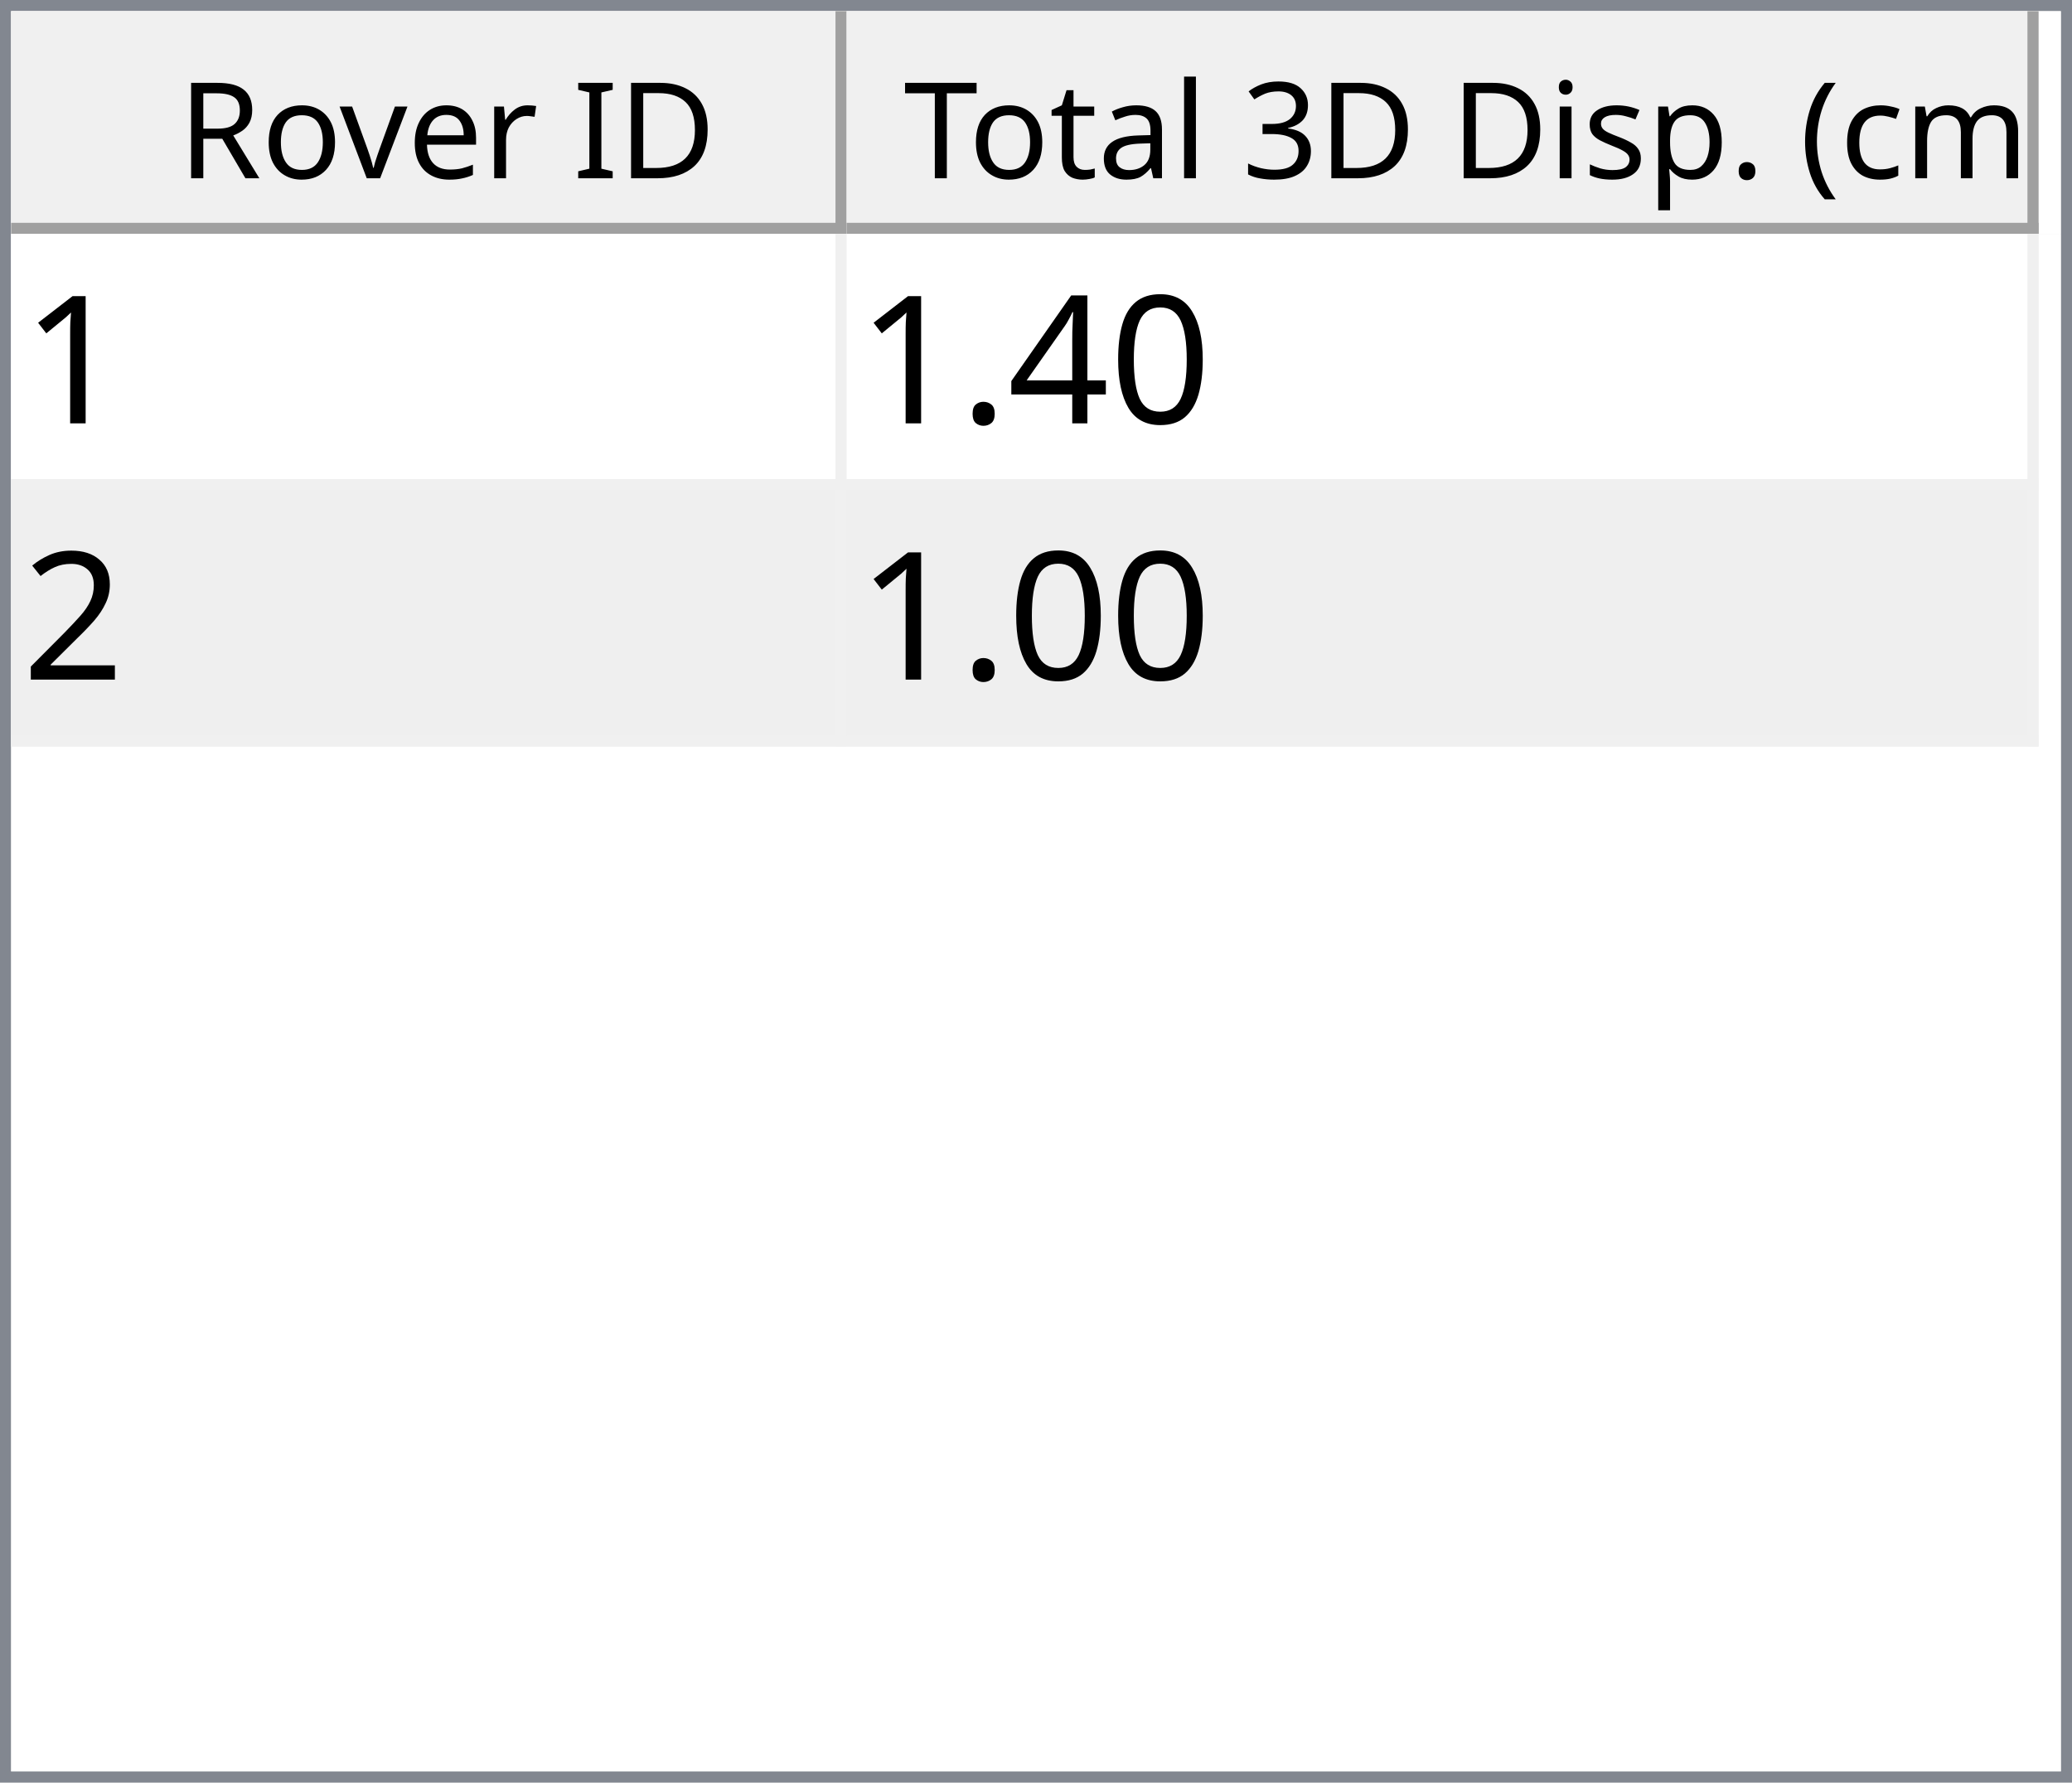
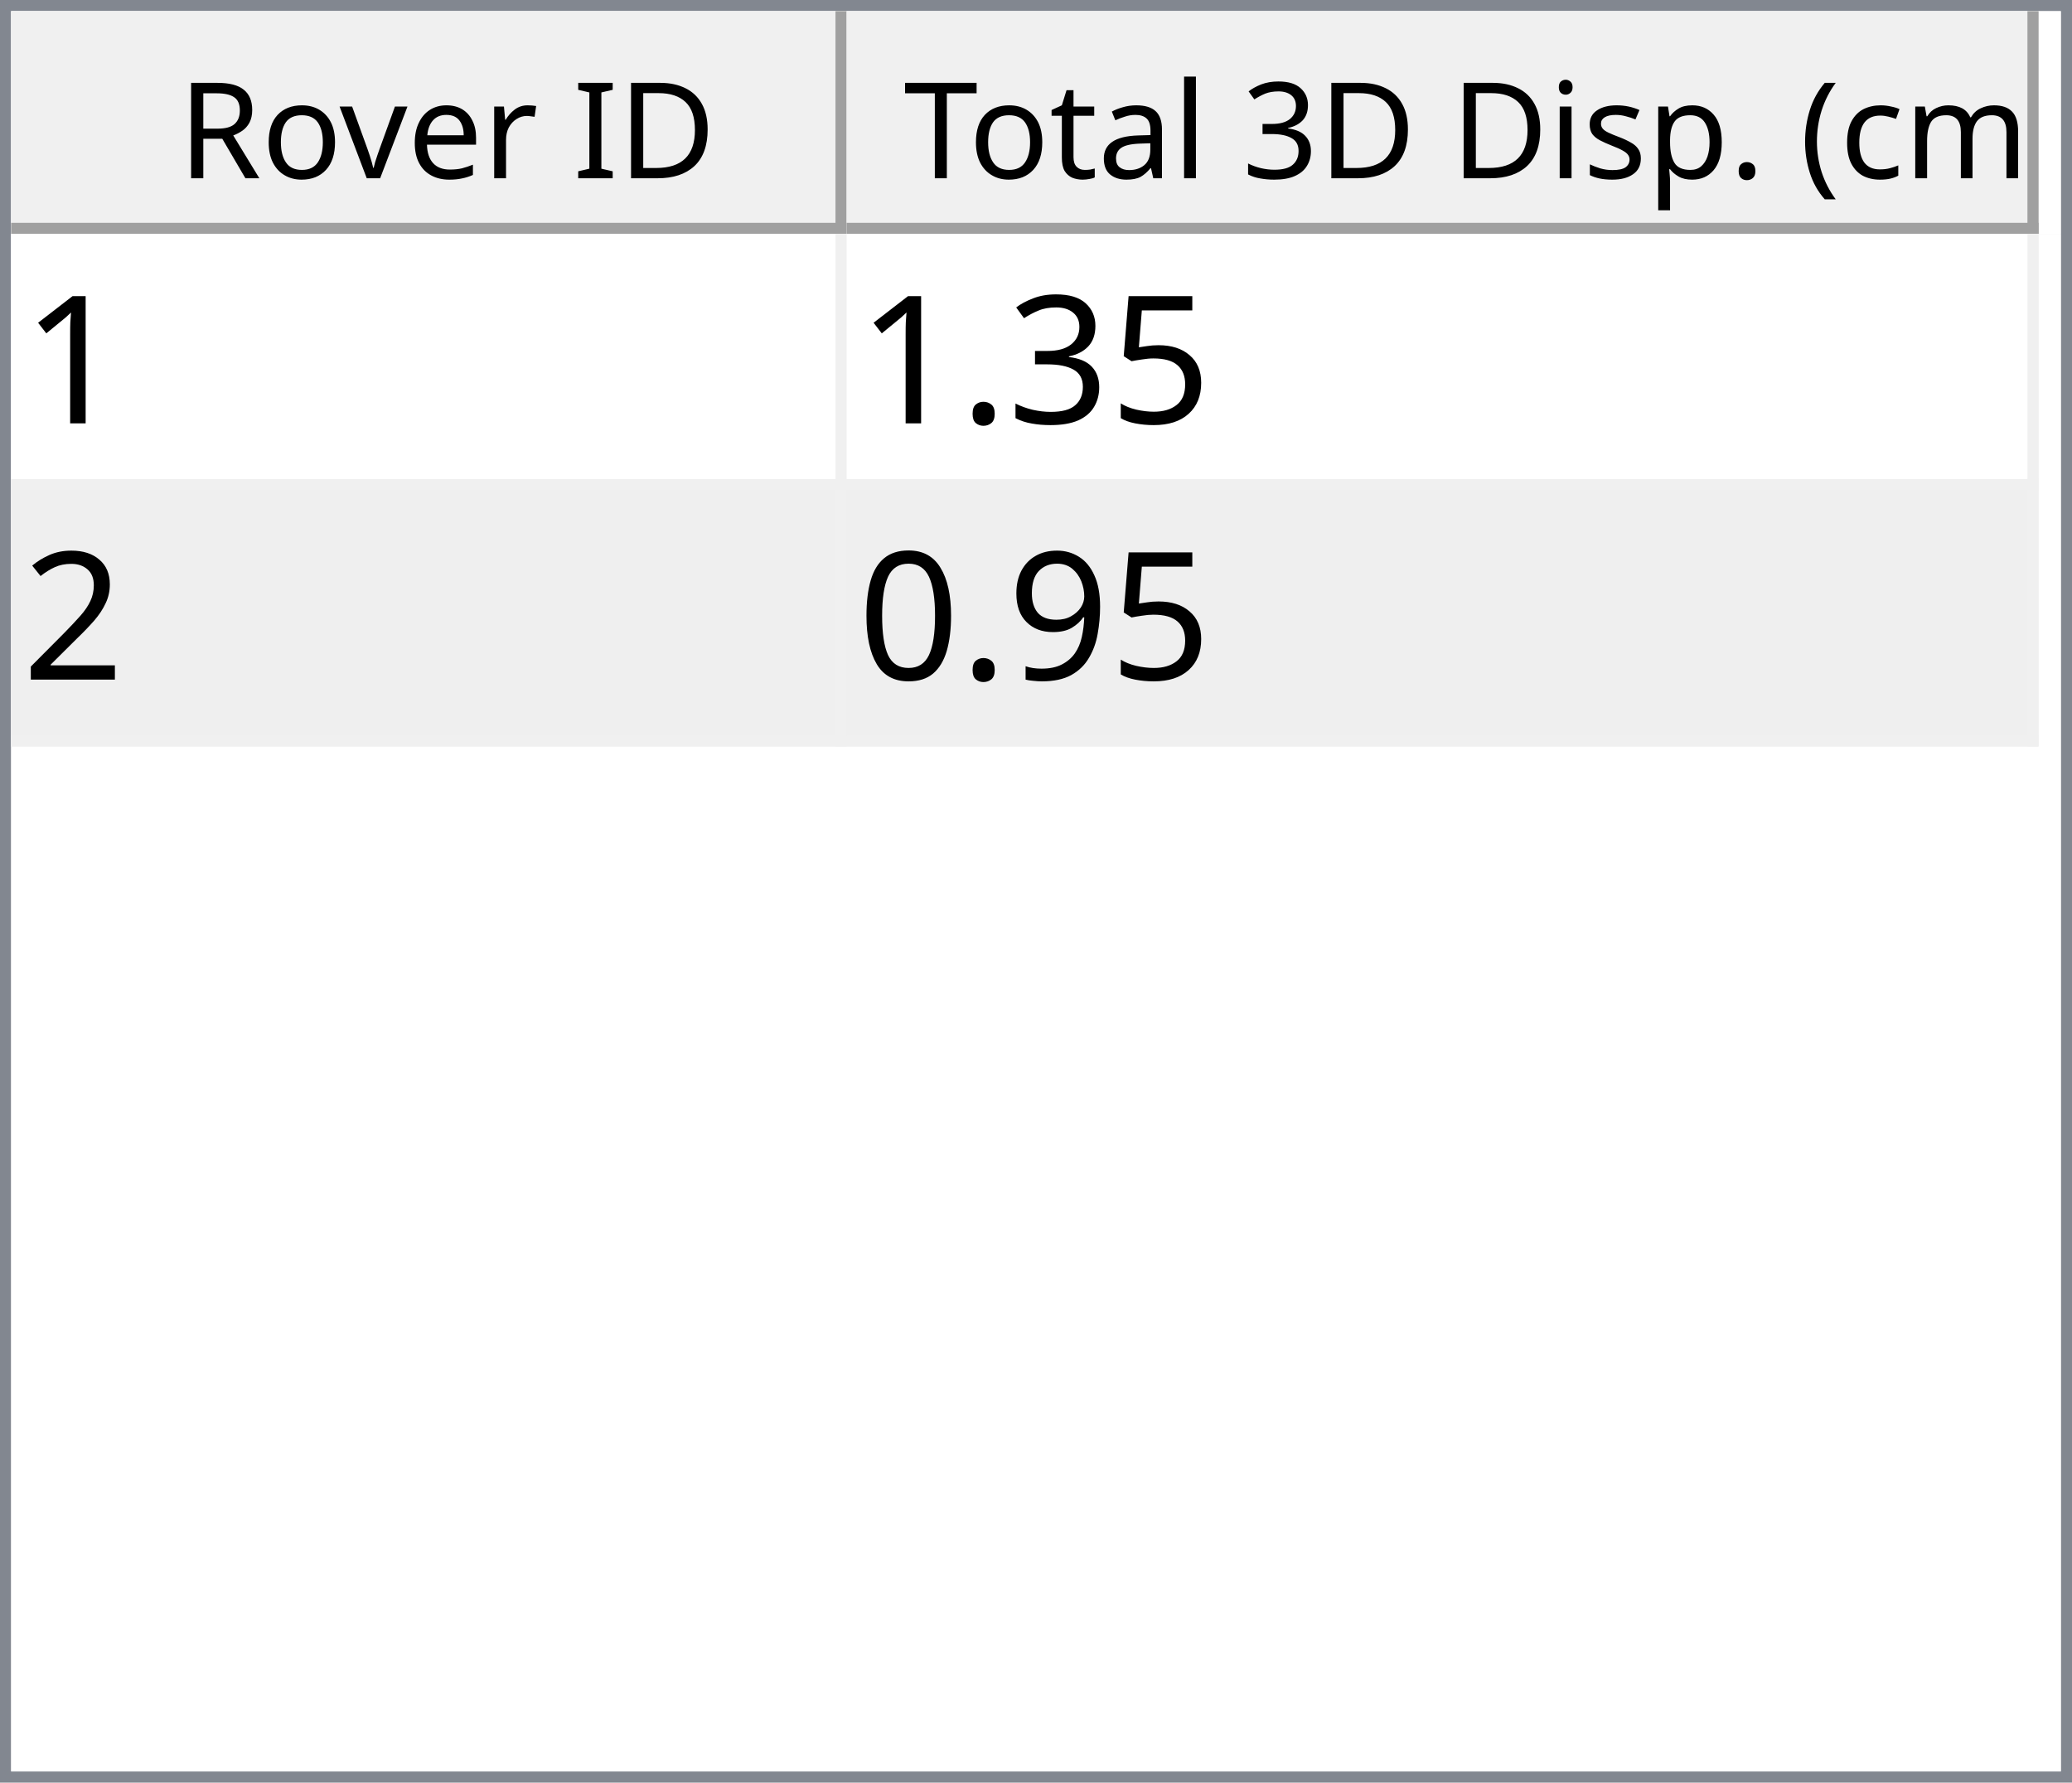
<svg xmlns="http://www.w3.org/2000/svg" style="fill-opacity:1; color-rendering:auto; color-interpolation:auto; text-rendering:auto; stroke:black; stroke-linecap:square; stroke-miterlimit:10; shape-rendering:auto; stroke-opacity:1; fill:black; stroke-dasharray:none; font-weight:normal; stroke-width:1; font-family:'Dialog'; font-style:normal; stroke-linejoin:miter; font-size:12px; stroke-dashoffset:0; image-rendering:auto;" width="186" height="160">
  <defs id="genericDefs" />
  <g>
    <defs id="defs1">
      <clipPath clipPathUnits="userSpaceOnUse" id="clipPath1">
        <path d="M0 0 L186 0 L186 160 L0 160 L0 0 Z" />
      </clipPath>
      <clipPath clipPathUnits="userSpaceOnUse" id="clipPath2">
        <path d="M0 0 L0 160 L186 160 L186 0 Z" />
      </clipPath>
      <clipPath clipPathUnits="userSpaceOnUse" id="clipPath3">
        <path d="M0 0 L0 20 L184 20 L184 0 Z" />
      </clipPath>
      <clipPath clipPathUnits="userSpaceOnUse" id="clipPath4">
        <path d="M0 0 L0 20 L75 20 L75 0 Z" />
      </clipPath>
      <clipPath clipPathUnits="userSpaceOnUse" id="clipPath5">
        <path d="M1 1 L1 19 L74 19 L74 1 Z" />
      </clipPath>
      <clipPath clipPathUnits="userSpaceOnUse" id="clipPath6">
        <path d="M0 0 L0 18 L73 18 L73 0 Z" />
      </clipPath>
      <clipPath clipPathUnits="userSpaceOnUse" id="clipPath7">
        <path d="M-0.5 -0.5 L-0.5 19.5 L74.5 19.5 L74.5 -0.5 Z" />
      </clipPath>
      <clipPath clipPathUnits="userSpaceOnUse" id="clipPath8">
        <path d="M0 0 L0 20 L107 20 L107 0 Z" />
      </clipPath>
      <clipPath clipPathUnits="userSpaceOnUse" id="clipPath9">
        <path d="M1 1 L1 19 L106 19 L106 1 Z" />
      </clipPath>
      <clipPath clipPathUnits="userSpaceOnUse" id="clipPath10">
        <path d="M0 0 L0 18 L105 18 L105 0 Z" />
      </clipPath>
      <clipPath clipPathUnits="userSpaceOnUse" id="clipPath11">
        <path d="M-0.5 -0.5 L-0.5 19.5 L106.5 19.5 L106.5 -0.5 Z" />
      </clipPath>
      <clipPath clipPathUnits="userSpaceOnUse" id="clipPath12">
        <path d="M0 0 L0 138 L184 138 L184 0 Z" />
      </clipPath>
      <clipPath clipPathUnits="userSpaceOnUse" id="clipPath13">
        <path d="M0 0 L0 46 L182 46 L182 0 Z" />
      </clipPath>
      <clipPath clipPathUnits="userSpaceOnUse" id="clipPath14">
        <path d="M-0.5 -0.5 L-0.5 45.5 L181.5 45.5 L181.5 -0.5 Z" />
      </clipPath>
      <clipPath clipPathUnits="userSpaceOnUse" id="clipPath15">
        <path d="M0 0 L0 22 L74 22 L74 0 Z" />
      </clipPath>
      <clipPath clipPathUnits="userSpaceOnUse" id="clipPath16">
        <path d="M0 0 L0 22 L106 22 L106 0 Z" />
      </clipPath>
      <font horiz-adv-x="64.551" id="font1">
        <font-face ascent="107.91" descent="25.098" units-per-em="100" style="font-style:normal; font-family:Segoe UI; font-weight:normal;" />
        <missing-glyph horiz-adv-x="64.551" d="M8.109 0 L8.109 68.266 L56.453 68.266 L56.453 0 L8.109 0 ZM15.328 7.234 L49.219 7.234 L49.219 61.031 L15.328 61.031 L15.328 7.234 Z" />
        <glyph unicode="D" horiz-adv-x="70.117" d="M9.188 0 L9.188 70.016 L28.516 70.016 Q65.531 70.016 65.531 35.891 Q65.531 19.672 55.25 9.836 Q44.969 0 27.734 0 L9.188 0 ZM17.391 62.594 L17.391 7.422 L27.828 7.422 Q41.609 7.422 49.273 14.797 Q56.938 22.172 56.938 35.688 Q56.938 62.594 28.328 62.594 L17.391 62.594 Z" />
        <glyph unicode="I" horiz-adv-x="26.611" d="M17.391 0 L9.188 0 L9.188 70.016 L17.391 70.016 L17.391 0 Z" />
        <glyph unicode=" " horiz-adv-x="27.393" d="" />
        <glyph unicode="r" horiz-adv-x="34.766" d="M34.188 41.891 Q32.078 43.5 28.125 43.5 Q23 43.5 19.555 38.672 Q16.109 33.844 16.109 25.484 L16.109 0 L8.109 0 L8.109 50 L16.109 50 L16.109 39.703 L16.312 39.703 Q18.016 44.969 21.531 47.922 Q25.047 50.875 29.391 50.875 Q32.516 50.875 34.188 50.203 L34.188 41.891 Z" />
        <glyph unicode="e" horiz-adv-x="52.295" d="M48.297 23 L12.984 23 Q13.188 14.656 17.484 10.109 Q21.781 5.562 29.297 5.562 Q37.75 5.562 44.828 11.141 L44.828 3.609 Q38.234 -1.172 27.391 -1.172 Q16.797 -1.172 10.742 5.641 Q4.688 12.453 4.688 24.812 Q4.688 36.469 11.305 43.82 Q17.922 51.172 27.734 51.172 Q37.547 51.172 42.922 44.828 Q48.297 38.484 48.297 27.203 L48.297 23 ZM40.094 29.781 Q40.047 36.719 36.75 40.578 Q33.453 44.438 27.594 44.438 Q21.922 44.438 17.969 40.383 Q14.016 36.328 13.094 29.781 L40.094 29.781 Z" />
        <glyph unicode="v" horiz-adv-x="47.9" d="M47.406 50 L27.484 0 L19.625 0 L0.688 50 L9.469 50 L22.172 13.672 Q23.578 9.672 23.922 6.688 L24.125 6.688 Q24.609 10.453 25.688 13.484 L38.969 50 L47.406 50 Z" />
        <glyph unicode="o" horiz-adv-x="58.594" d="M29 -1.172 Q17.922 -1.172 11.305 5.836 Q4.688 12.844 4.688 24.422 Q4.688 37.016 11.57 44.094 Q18.453 51.172 30.172 51.172 Q41.359 51.172 47.633 44.289 Q53.906 37.406 53.906 25.203 Q53.906 13.234 47.141 6.031 Q40.375 -1.172 29 -1.172 ZM29.594 44.438 Q21.875 44.438 17.383 39.188 Q12.891 33.938 12.891 24.703 Q12.891 15.828 17.43 10.695 Q21.969 5.562 29.594 5.562 Q37.359 5.562 41.531 10.594 Q45.703 15.625 45.703 24.906 Q45.703 34.281 41.531 39.359 Q37.359 44.438 29.594 44.438 Z" />
        <glyph unicode="R" horiz-adv-x="59.814" d="M59.375 0 L49.609 0 L37.891 19.625 Q36.281 22.359 34.766 24.289 Q33.25 26.219 31.664 27.438 Q30.078 28.656 28.25 29.219 Q26.422 29.781 24.125 29.781 L17.391 29.781 L17.391 0 L9.188 0 L9.188 70.016 L30.078 70.016 Q34.672 70.016 38.555 68.867 Q42.438 67.719 45.289 65.375 Q48.141 63.031 49.758 59.547 Q51.375 56.062 51.375 51.375 Q51.375 47.703 50.273 44.656 Q49.172 41.609 47.148 39.211 Q45.125 36.812 42.266 35.133 Q39.406 33.453 35.844 32.516 L35.844 32.328 Q37.594 31.547 38.891 30.547 Q40.188 29.547 41.359 28.18 Q42.531 26.812 43.68 25.078 Q44.828 23.344 46.234 21.047 L59.375 0 ZM17.391 62.594 L17.391 37.203 L28.516 37.203 Q31.594 37.203 34.203 38.133 Q36.812 39.062 38.719 40.797 Q40.625 42.531 41.703 45.047 Q42.781 47.562 42.781 50.688 Q42.781 56.297 39.141 59.445 Q35.5 62.594 28.609 62.594 L17.391 62.594 Z" />
        <glyph unicode=")" horiz-adv-x="30.176" d="M8.297 -15.922 L1.172 -15.922 Q16.406 2.344 16.406 26.812 Q16.406 51.469 1.078 70.016 L8.297 70.016 Q23.531 52.156 23.531 26.703 Q23.531 1.375 8.297 -15.922 Z" />
        <glyph unicode="m" horiz-adv-x="86.133" d="M79.109 0 L71.094 0 L71.094 28.719 Q71.094 37.016 68.531 40.727 Q65.969 44.438 59.906 44.438 Q54.781 44.438 51.195 39.75 Q47.609 35.062 47.609 28.516 L47.609 0 L39.594 0 L39.594 29.688 Q39.594 44.438 28.219 44.438 Q22.953 44.438 19.531 40.016 Q16.109 35.594 16.109 28.516 L16.109 0 L8.109 0 L8.109 50 L16.109 50 L16.109 42.094 L16.312 42.094 Q21.625 51.172 31.844 51.172 Q36.969 51.172 40.773 48.312 Q44.578 45.453 46 40.828 Q51.562 51.172 62.594 51.172 Q79.109 51.172 79.109 30.812 L79.109 0 Z" />
        <glyph unicode="c" horiz-adv-x="46.191" d="M42.188 2.297 Q36.422 -1.172 28.516 -1.172 Q17.828 -1.172 11.258 5.789 Q4.688 12.75 4.688 23.828 Q4.688 36.188 11.766 43.68 Q18.844 51.172 30.672 51.172 Q37.25 51.172 42.281 48.734 L42.281 40.531 Q36.719 44.438 30.375 44.438 Q22.703 44.438 17.797 38.945 Q12.891 33.453 12.891 24.516 Q12.891 15.719 17.508 10.641 Q22.125 5.562 29.891 5.562 Q36.422 5.562 42.188 9.906 L42.188 2.297 Z" />
        <glyph unicode="(" horiz-adv-x="30.176" d="M29.109 -15.922 L21.969 -15.922 Q6.844 1.375 6.844 26.703 Q6.844 52.156 21.969 70.016 L29.203 70.016 Q13.875 51.469 13.875 26.812 Q13.875 2.344 29.109 -15.922 Z" />
        <glyph unicode="." horiz-adv-x="21.68" d="M10.891 -1.078 Q8.641 -1.078 7.055 0.539 Q5.469 2.156 5.469 4.391 Q5.469 6.641 7.055 8.273 Q8.641 9.906 10.891 9.906 Q13.188 9.906 14.797 8.273 Q16.406 6.641 16.406 4.391 Q16.406 2.156 14.797 0.539 Q13.188 -1.078 10.891 -1.078 Z" />
        <glyph unicode="p" horiz-adv-x="58.789" d="M16.312 7.234 L16.109 7.234 L16.109 -23 L8.109 -23 L8.109 50 L16.109 50 L16.109 41.219 L16.312 41.219 Q22.219 51.172 33.594 51.172 Q43.266 51.172 48.688 44.461 Q54.109 37.75 54.109 26.469 Q54.109 13.922 48 6.375 Q41.891 -1.172 31.297 -1.172 Q21.578 -1.172 16.312 7.234 ZM16.109 27.391 L16.109 20.406 Q16.109 14.203 20.141 9.883 Q24.172 5.562 30.375 5.562 Q37.641 5.562 41.773 11.133 Q45.906 16.703 45.906 26.609 Q45.906 34.969 42.047 39.703 Q38.188 44.438 31.594 44.438 Q24.609 44.438 20.359 39.578 Q16.109 34.719 16.109 27.391 Z" />
        <glyph unicode="s" horiz-adv-x="42.432" d="M5.078 1.812 L5.078 10.406 Q11.625 5.562 19.484 5.562 Q30.031 5.562 30.031 12.594 Q30.031 14.594 29.125 15.992 Q28.219 17.391 26.68 18.461 Q25.141 19.531 23.07 20.383 Q21 21.234 18.609 22.172 Q15.281 23.484 12.766 24.828 Q10.25 26.172 8.57 27.859 Q6.891 29.547 6.031 31.695 Q5.172 33.844 5.172 36.719 Q5.172 40.234 6.789 42.945 Q8.406 45.656 11.086 47.484 Q13.766 49.312 17.211 50.242 Q20.656 51.172 24.312 51.172 Q30.812 51.172 35.938 48.922 L35.938 40.828 Q30.422 44.438 23.25 44.438 Q21 44.438 19.195 43.922 Q17.391 43.406 16.094 42.477 Q14.797 41.547 14.086 40.258 Q13.375 38.969 13.375 37.406 Q13.375 35.453 14.086 34.133 Q14.797 32.812 16.164 31.789 Q17.531 30.766 19.484 29.938 Q21.438 29.109 23.922 28.125 Q27.25 26.859 29.883 25.516 Q32.516 24.172 34.375 22.484 Q36.234 20.797 37.234 18.602 Q38.234 16.406 38.234 13.375 Q38.234 9.672 36.602 6.938 Q34.969 4.203 32.234 2.398 Q29.5 0.594 25.93 -0.289 Q22.359 -1.172 18.453 -1.172 Q10.75 -1.172 5.078 1.812 Z" />
        <glyph unicode="i" horiz-adv-x="24.219" d="M12.203 62.703 Q10.062 62.703 8.547 64.164 Q7.031 65.625 7.031 67.875 Q7.031 70.125 8.547 71.609 Q10.062 73.094 12.203 73.094 Q14.406 73.094 15.945 71.609 Q17.484 70.125 17.484 67.875 Q17.484 65.719 15.945 64.211 Q14.406 62.703 12.203 62.703 ZM16.109 0 L8.109 0 L8.109 50 L16.109 50 L16.109 0 Z" />
        <glyph unicode="3" horiz-adv-x="53.906" d="M46.531 19.828 Q46.531 15.094 44.75 11.211 Q42.969 7.328 39.719 4.57 Q36.469 1.812 31.93 0.297 Q27.391 -1.219 21.922 -1.219 Q11.922 -1.219 6 2.594 L6 11.188 Q13.094 5.609 22.219 5.609 Q25.875 5.609 28.828 6.539 Q31.781 7.469 33.906 9.227 Q36.031 10.984 37.18 13.477 Q38.328 15.969 38.328 19.094 Q38.328 32.812 18.797 32.812 L12.984 32.812 L12.984 39.594 L18.5 39.594 Q35.797 39.594 35.797 52.484 Q35.797 64.406 22.609 64.406 Q15.188 64.406 8.688 59.422 L8.688 67.188 Q15.375 71.188 24.609 71.188 Q29 71.188 32.57 69.969 Q36.141 68.75 38.68 66.555 Q41.219 64.359 42.609 61.281 Q44 58.203 44 54.5 Q44 40.672 30.031 36.719 L30.031 36.531 Q33.594 36.141 36.625 34.797 Q39.656 33.453 41.852 31.305 Q44.047 29.156 45.289 26.25 Q46.531 23.344 46.531 19.828 Z" />
        <glyph unicode="l" horiz-adv-x="24.219" d="M16.109 0 L8.109 0 L8.109 74.031 L16.109 74.031 L16.109 0 Z" />
        <glyph unicode="a" horiz-adv-x="50.879" d="M43.891 0 L35.891 0 L35.891 7.812 L35.688 7.812 Q30.469 -1.172 20.312 -1.172 Q12.844 -1.172 8.617 2.781 Q4.391 6.734 4.391 13.281 Q4.391 27.297 20.906 29.594 L35.891 31.688 Q35.891 44.438 25.594 44.438 Q16.547 44.438 9.281 38.281 L9.281 46.484 Q16.656 51.172 26.266 51.172 Q43.891 51.172 43.891 32.516 L43.891 0 ZM35.891 25.297 L23.828 23.641 Q18.266 22.859 15.43 20.875 Q12.594 18.891 12.594 13.875 Q12.594 10.203 15.211 7.883 Q17.828 5.562 22.172 5.562 Q28.125 5.562 32.008 9.742 Q35.891 13.922 35.891 20.312 L35.891 25.297 Z" />
        <glyph unicode="t" horiz-adv-x="33.887" d="M31.297 0.484 Q28.469 -1.078 23.828 -1.078 Q10.688 -1.078 10.688 13.578 L10.688 43.172 L2.094 43.172 L2.094 50 L10.688 50 L10.688 62.203 L18.703 64.797 L18.703 50 L31.297 50 L31.297 43.172 L18.703 43.172 L18.703 14.984 Q18.703 9.969 20.414 7.82 Q22.125 5.672 26.078 5.672 Q29.109 5.672 31.297 7.328 L31.297 0.484 Z" />
        <glyph unicode="T" horiz-adv-x="52.393" d="M50.594 62.594 L30.375 62.594 L30.375 0 L22.172 0 L22.172 62.594 L2 62.594 L2 70.016 L50.594 70.016 L50.594 62.594 Z" />
      </font>
      <font horiz-adv-x="75.0" id="font2">
        <font-face ascent="100.537" descent="21.973" units-per-em="100" style="font-style:normal; font-family:sans-serif; font-weight:normal;" />
        <missing-glyph horiz-adv-x="75.0" d="M12.5 0 L12.5 62.5 L62.5 62.5 L62.5 0 L12.5 0 ZM14.062 1.562 L60.938 1.562 L60.938 60.938 L14.062 60.938 L14.062 1.562 Z" />
        <glyph unicode="1" horiz-adv-x="55.615" d="M37.25 0 L28.469 0 L28.469 56 Q25.297 52.984 20.141 49.953 Q14.984 46.922 10.891 45.406 L10.891 53.906 Q18.266 57.375 23.781 62.305 Q29.297 67.234 31.594 71.875 L37.25 71.875 L37.25 0 Z" />
-         <glyph unicode="0" horiz-adv-x="55.615" d="M4.156 35.297 Q4.156 48 6.766 55.742 Q9.375 63.484 14.523 67.68 Q19.672 71.875 27.484 71.875 Q33.25 71.875 37.594 69.555 Q41.938 67.234 44.773 62.867 Q47.609 58.5 49.219 52.227 Q50.828 45.953 50.828 35.297 Q50.828 22.703 48.242 14.969 Q45.656 7.234 40.508 3.008 Q35.359 -1.219 27.484 -1.219 Q17.141 -1.219 11.234 6.203 Q4.156 15.141 4.156 35.297 ZM13.188 35.297 Q13.188 17.672 17.312 11.836 Q21.438 6 27.484 6 Q33.547 6 37.672 11.859 Q41.797 17.719 41.797 35.297 Q41.797 52.984 37.672 58.789 Q33.547 64.594 27.391 64.594 Q21.344 64.594 17.719 59.469 Q13.188 52.938 13.188 35.297 Z" />
-         <glyph unicode="4" horiz-adv-x="55.615" d="M32.328 0 L32.328 17.141 L1.266 17.141 L1.266 25.203 L33.938 71.578 L41.109 71.578 L41.109 25.203 L50.781 25.203 L50.781 17.141 L41.109 17.141 L41.109 0 L32.328 0 ZM32.328 25.203 L32.328 57.469 L9.906 25.203 L32.328 25.203 Z" />
+         <glyph unicode="5" horiz-adv-x="55.615" d="M4.156 18.75 L13.375 19.531 Q14.406 12.797 18.141 9.398 Q21.875 6 27.156 6 Q33.5 6 37.891 10.789 Q42.281 15.578 42.281 23.484 Q42.281 31 38.062 35.352 Q33.844 39.703 27 39.703 Q22.75 39.703 19.336 37.773 Q15.922 35.844 13.969 32.766 L5.719 33.844 L12.641 70.609 L48.25 70.609 L48.25 62.203 L19.672 62.203 L15.828 42.969 Q22.266 47.469 29.344 47.469 Q38.719 47.469 45.164 40.969 Q51.609 34.469 51.609 24.266 Q51.609 14.547 45.953 7.469 Q39.062 -1.219 27.156 -1.219 Q17.391 -1.219 11.211 4.25 Q5.031 9.719 4.156 18.75 Z" />
+         <glyph unicode="3" horiz-adv-x="55.615" d="M4.203 18.891 L12.984 20.062 Q14.5 12.594 18.141 9.297 Q21.781 6 27 6 Q33.203 6 37.477 10.297 Q41.75 14.594 41.75 20.953 Q41.75 27 37.797 30.93 Q33.844 34.859 27.734 34.859 Q25.25 34.859 21.531 33.891 L22.516 41.609 Q23.391 41.5 23.922 41.5 Q29.547 41.5 34.039 44.43 Q38.531 47.359 38.531 53.469 Q38.531 58.297 35.258 61.477 Q31.984 64.656 26.812 64.656 Q21.688 64.656 18.266 61.43 Q14.844 58.203 13.875 51.766 L5.078 53.328 Q6.688 62.156 12.398 67.016 Q18.109 71.875 26.609 71.875 Q32.469 71.875 37.398 69.359 Q42.328 66.844 44.945 62.5 Q47.562 58.156 47.562 53.266 Q47.562 48.641 45.07 44.828 Q42.578 41.016 37.703 38.766 Q44.047 37.312 47.562 32.695 Q51.078 28.078 51.078 21.141 Q51.078 11.766 44.242 5.25 Q37.406 -1.266 26.953 -1.266 Q17.531 -1.266 11.305 4.352 Q5.078 9.969 4.203 18.891 Z" />
        <glyph unicode="." horiz-adv-x="27.783" d="M9.078 0 L9.078 10.016 L19.094 10.016 L19.094 0 L9.078 0 Z" />
        <glyph unicode="2" horiz-adv-x="55.615" d="M50.344 8.453 L50.344 0 L3.031 0 Q2.938 3.172 4.047 6.109 Q5.859 10.938 9.836 15.625 Q13.812 20.312 21.344 26.469 Q33.016 36.031 37.117 41.625 Q41.219 47.219 41.219 52.203 Q41.219 57.422 37.477 61.008 Q33.734 64.594 27.734 64.594 Q21.391 64.594 17.578 60.789 Q13.766 56.984 13.719 50.25 L4.688 51.172 Q5.609 61.281 11.664 66.578 Q17.719 71.875 27.938 71.875 Q38.234 71.875 44.242 66.164 Q50.25 60.453 50.25 52 Q50.25 47.703 48.492 43.555 Q46.734 39.406 42.656 34.812 Q38.578 30.219 29.109 22.219 Q21.188 15.578 18.945 13.211 Q16.703 10.844 15.234 8.453 L50.344 8.453 Z" />
+         <glyph unicode="9" horiz-adv-x="55.615" d="M5.469 16.547 L13.922 17.328 Q14.984 11.375 18.016 8.688 Q21.047 6 25.781 6 Q29.828 6 32.883 7.859 Q35.938 9.719 37.891 12.82 Q39.844 15.922 41.164 21.195 Q42.484 26.469 42.484 31.938 Q42.484 32.516 42.438 33.688 Q39.797 29.5 35.234 26.883 Q30.672 24.266 25.344 24.266 Q16.453 24.266 10.305 30.711 Q4.156 37.156 4.156 47.703 Q4.156 58.594 10.578 65.234 Q17 71.875 26.656 71.875 Q33.641 71.875 39.43 68.117 Q45.219 64.359 48.219 57.398 Q51.219 50.438 51.219 37.25 Q51.219 23.531 48.242 15.406 Q45.266 7.281 39.383 3.031 Q33.5 -1.219 25.594 -1.219 Q17.188 -1.219 11.867 3.445 Q6.547 8.109 5.469 16.547 ZM41.453 48.141 Q41.453 55.719 37.43 60.156 Q33.406 64.594 27.734 64.594 Q21.875 64.594 17.531 59.812 Q13.188 55.031 13.188 47.406 Q13.188 40.578 17.312 36.305 Q21.438 32.031 27.484 32.031 Q33.594 32.031 37.523 36.305 Q41.453 40.578 41.453 48.141 Z" />
+         <glyph unicode="0" horiz-adv-x="55.615" d="M4.156 35.297 Q4.156 48 6.766 55.742 Q9.375 63.484 14.523 67.68 Q19.672 71.875 27.484 71.875 Q33.25 71.875 37.594 69.555 Q41.938 67.234 44.773 62.867 Q47.609 58.5 49.219 52.227 Q50.828 45.953 50.828 35.297 Q50.828 22.703 48.242 14.969 Q45.656 7.234 40.508 3.008 Q35.359 -1.219 27.484 -1.219 Q17.141 -1.219 11.234 6.203 Q4.156 15.141 4.156 35.297 ZM13.188 35.297 Q13.188 17.672 17.312 11.836 Q21.438 6 27.484 6 Q33.547 6 37.672 11.859 Q41.797 17.719 41.797 35.297 Q41.797 52.984 37.672 58.789 Q33.547 64.594 27.391 64.594 Q21.344 64.594 17.719 59.469 Q13.188 52.938 13.188 35.297 Z" />
      </font>
    </defs>
    <g style="fill:white; stroke:white;">
      <rect x="0" y="0" width="186" style="clip-path:url(#clipPath1); stroke:none;" height="160" />
    </g>
    <g style="fill:white; text-rendering:optimizeSpeed; color-rendering:optimizeSpeed; image-rendering:optimizeSpeed; shape-rendering:crispEdges; stroke:white; color-interpolation:sRGB;">
      <rect x="0" width="186" height="160" y="0" style="stroke:none;" />
      <path style="stroke:none;" d="M0 160 L186 160 L186 0 L0 0 Z" />
    </g>
    <g style="fill:rgb(240,240,240); font-family:'Segoe UI'; stroke:rgb(240,240,240);">
      <rect x="0" y="0" width="186" style="clip-path:url(#clipPath2); stroke:none;" height="160" />
    </g>
    <g style="fill:rgb(130,135,144); font-family:'Segoe UI'; stroke:rgb(130,135,144);">
      <path d="M0 0 L186 0 L186 160 L0 160 L0 0 ZM1 1 L185 1 L185 159 L1 159 L1 1 Z" style="fill-rule:evenodd; clip-path:url(#clipPath2); stroke:none;" />
    </g>
    <g style="fill:white; font-family:'Segoe UI'; stroke:white;" transform="translate(1,1)">
      <rect x="0" y="0" width="184" style="clip-path:url(#clipPath3); stroke:none;" height="20" />
    </g>
    <g style="fill:rgb(240,240,240); font-family:'Segoe UI'; stroke:rgb(240,240,240);" transform="translate(1,1)">
      <rect x="0" y="0" width="75" style="clip-path:url(#clipPath4); stroke:none;" height="20" />
    </g>
    <g style="font-family:'Segoe UI';" transform="translate(2,2)">
      <text x="14" xml:space="preserve" y="14" style="clip-path:url(#clipPath6); stroke:none;">Rover ID</text>
    </g>
    <g style="fill:rgb(160,160,160); font-family:'Segoe UI'; stroke:rgb(160,160,160); stroke-linejoin:bevel;" transform="translate(1.5,1.5)">
      <line x1="74" x2="74" y1="0" style="fill:none; clip-path:url(#clipPath7);" y2="19" />
    </g>
    <g style="fill:rgb(160,160,160); font-family:'Segoe UI'; stroke:rgb(160,160,160); stroke-linejoin:bevel;" transform="matrix(1,0,0,1,1,1) translate(0.5,0.5)">
      <line x1="0" x2="74" y1="19" style="fill:none; clip-path:url(#clipPath7);" y2="19" />
    </g>
    <g style="fill:rgb(240,240,240); font-family:'Segoe UI'; stroke:rgb(240,240,240);" transform="translate(76,1)">
      <rect x="0" y="0" width="107" style="clip-path:url(#clipPath8); stroke:none;" height="20" />
    </g>
    <g style="font-family:'Segoe UI';" transform="translate(77,2)">
      <text x="1" xml:space="preserve" y="14" style="clip-path:url(#clipPath10); stroke:none;"> Total 3D Disp. (cm)</text>
    </g>
    <g style="fill:rgb(160,160,160); font-family:'Segoe UI'; stroke:rgb(160,160,160); stroke-linejoin:bevel;" transform="translate(76.5,1.5)">
      <line x1="106" x2="106" y1="0" style="fill:none; clip-path:url(#clipPath11);" y2="19" />
    </g>
    <g style="fill:rgb(160,160,160); font-family:'Segoe UI'; stroke:rgb(160,160,160); stroke-linejoin:bevel;" transform="matrix(1,0,0,1,76,1) translate(0.5,0.5)">
      <line x1="0" x2="106" y1="19" style="fill:none; clip-path:url(#clipPath11);" y2="19" />
    </g>
    <g style="fill:white; font-family:'Segoe UI'; stroke:white;" transform="translate(1,21)">
      <rect x="0" y="0" width="184" style="clip-path:url(#clipPath12); stroke:none;" height="138" />
    </g>
    <g style="fill:rgb(240,240,240); font-size:16px; font-family:sans-serif; stroke:rgb(240,240,240);" transform="translate(1,21)">
      <rect x="0" y="0" width="182" style="clip-path:url(#clipPath13); stroke:none;" height="46" />
      <line transform="translate(0.5,0.5)" x1="0" x2="181" y1="22" style="clip-path:url(#clipPath14); fill:none; stroke-linejoin:bevel;" y2="22" />
    </g>
    <g transform="matrix(1,0,0,1,1,21) translate(0.5,0.5)" style="fill:rgb(240,240,240); font-size:16px; font-family:sans-serif; stroke:rgb(240,240,240); stroke-linejoin:bevel;">
      <line x1="0" x2="181" y1="45" style="fill:none; clip-path:url(#clipPath14);" y2="45" />
    </g>
    <g transform="matrix(1,0,0,1,1,21) translate(0.5,0.5)" style="fill:rgb(240,240,240); font-size:16px; font-family:sans-serif; stroke:rgb(240,240,240); stroke-linejoin:bevel;">
      <line x1="74" x2="74" y1="0" style="fill:none; clip-path:url(#clipPath14);" y2="45" />
    </g>
    <g transform="matrix(1,0,0,1,1,21) translate(0.5,0.5)" style="fill:rgb(240,240,240); font-size:16px; font-family:sans-serif; stroke:rgb(240,240,240); stroke-linejoin:bevel;">
      <line x1="181" x2="181" y1="0" style="fill:none; clip-path:url(#clipPath14);" y2="45" />
    </g>
    <g style="fill:white; font-size:16px; font-family:sans-serif; stroke:white;" transform="matrix(1,0,0,1,1,21)">
      <rect x="0" y="0" width="74" style="clip-path:url(#clipPath15); stroke:none;" height="22" />
      <text x="1" y="17" style="fill:black; clip-path:url(#clipPath15); stroke:none;" xml:space="preserve">1</text>
    </g>
    <g style="fill:white; font-size:16px; font-family:sans-serif; stroke:white;" transform="matrix(1,0,0,1,1,21) translate(75,0)">
      <rect x="0" y="0" width="106" style="clip-path:url(#clipPath16); stroke:none;" height="22" />
-       <text x="1" y="17" style="fill:black; clip-path:url(#clipPath16); stroke:none;" xml:space="preserve">1.40</text>
+       <text x="1" y="17" style="fill:black; clip-path:url(#clipPath16); stroke:none;" xml:space="preserve">1.35</text>
    </g>
    <g style="fill:rgb(239,239,239); font-size:16px; font-family:sans-serif; stroke:rgb(239,239,239);" transform="matrix(1,0,0,1,1,21) translate(0,23)">
      <rect x="0" y="0" width="74" style="clip-path:url(#clipPath15); stroke:none;" height="22" />
      <text x="1" y="17" style="fill:black; clip-path:url(#clipPath15); stroke:none;" xml:space="preserve">2</text>
    </g>
    <g style="fill:rgb(239,239,239); font-size:16px; font-family:sans-serif; stroke:rgb(239,239,239);" transform="matrix(1,0,0,1,1,21) translate(75,23)">
      <rect x="0" y="0" width="106" style="clip-path:url(#clipPath16); stroke:none;" height="22" />
-       <text x="1" y="17" style="fill:black; clip-path:url(#clipPath16); stroke:none;" xml:space="preserve">1.00</text>
+       <text x="1" y="17" style="fill:black; clip-path:url(#clipPath16); stroke:none;" xml:space="preserve">0.95</text>
    </g>
  </g>
</svg>
